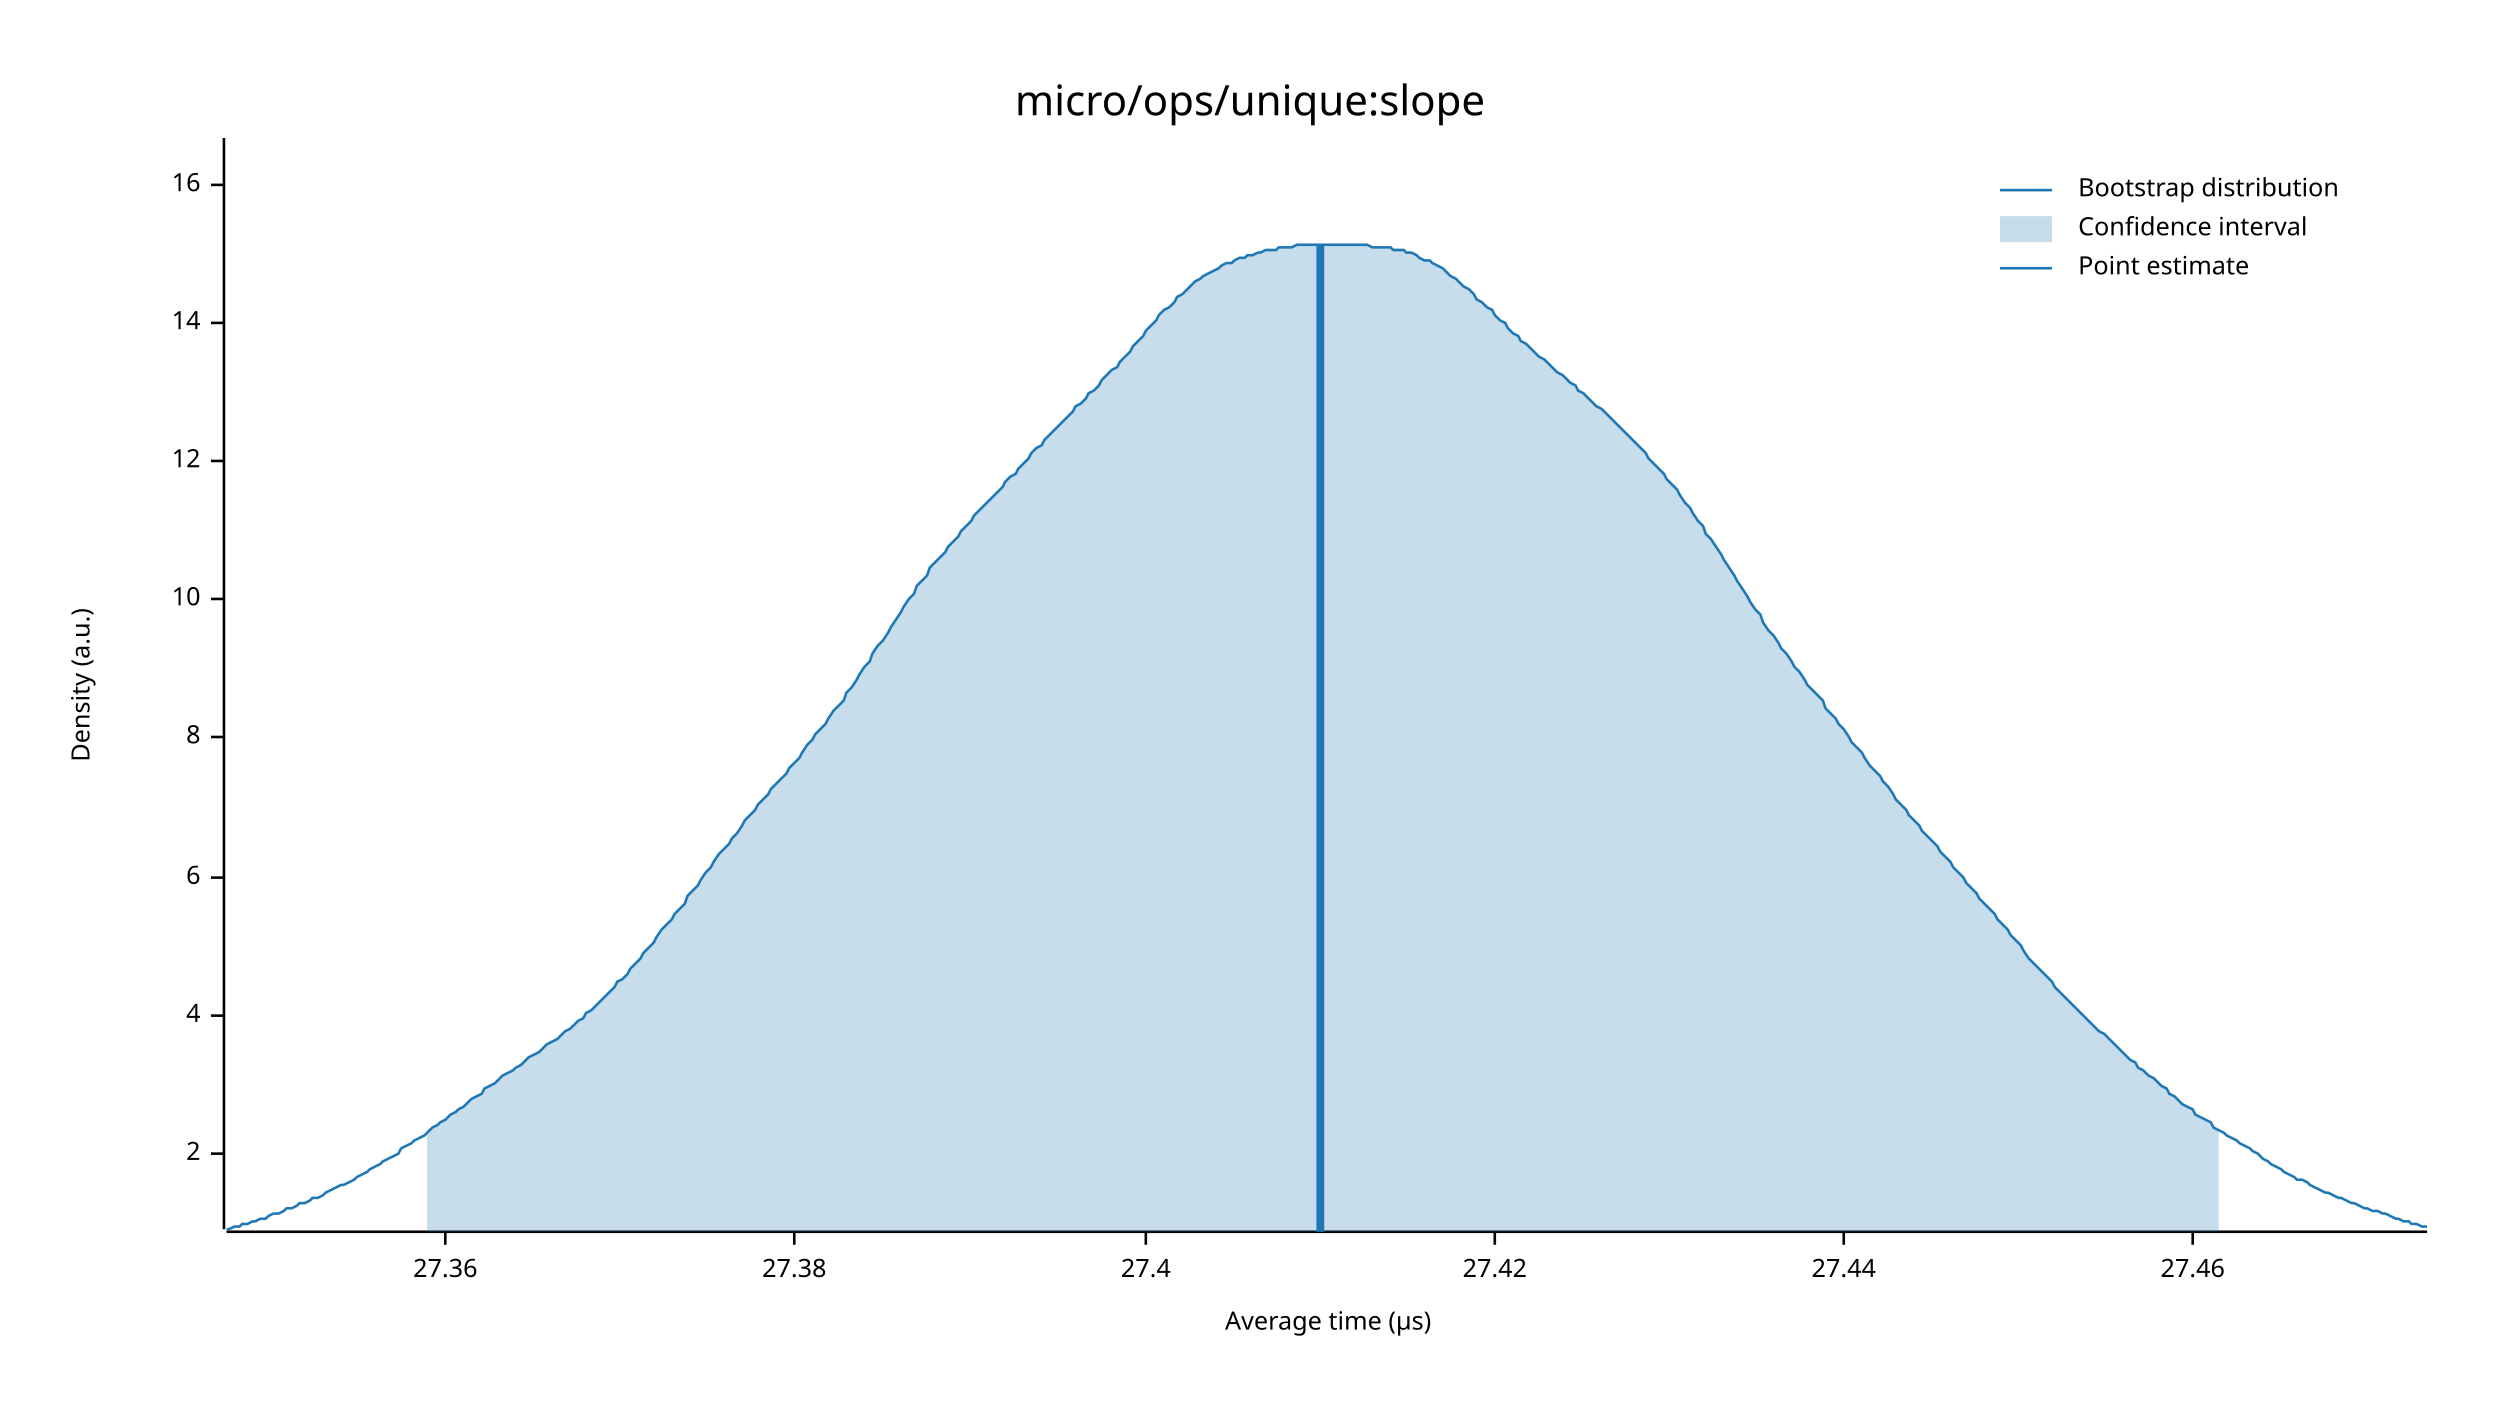
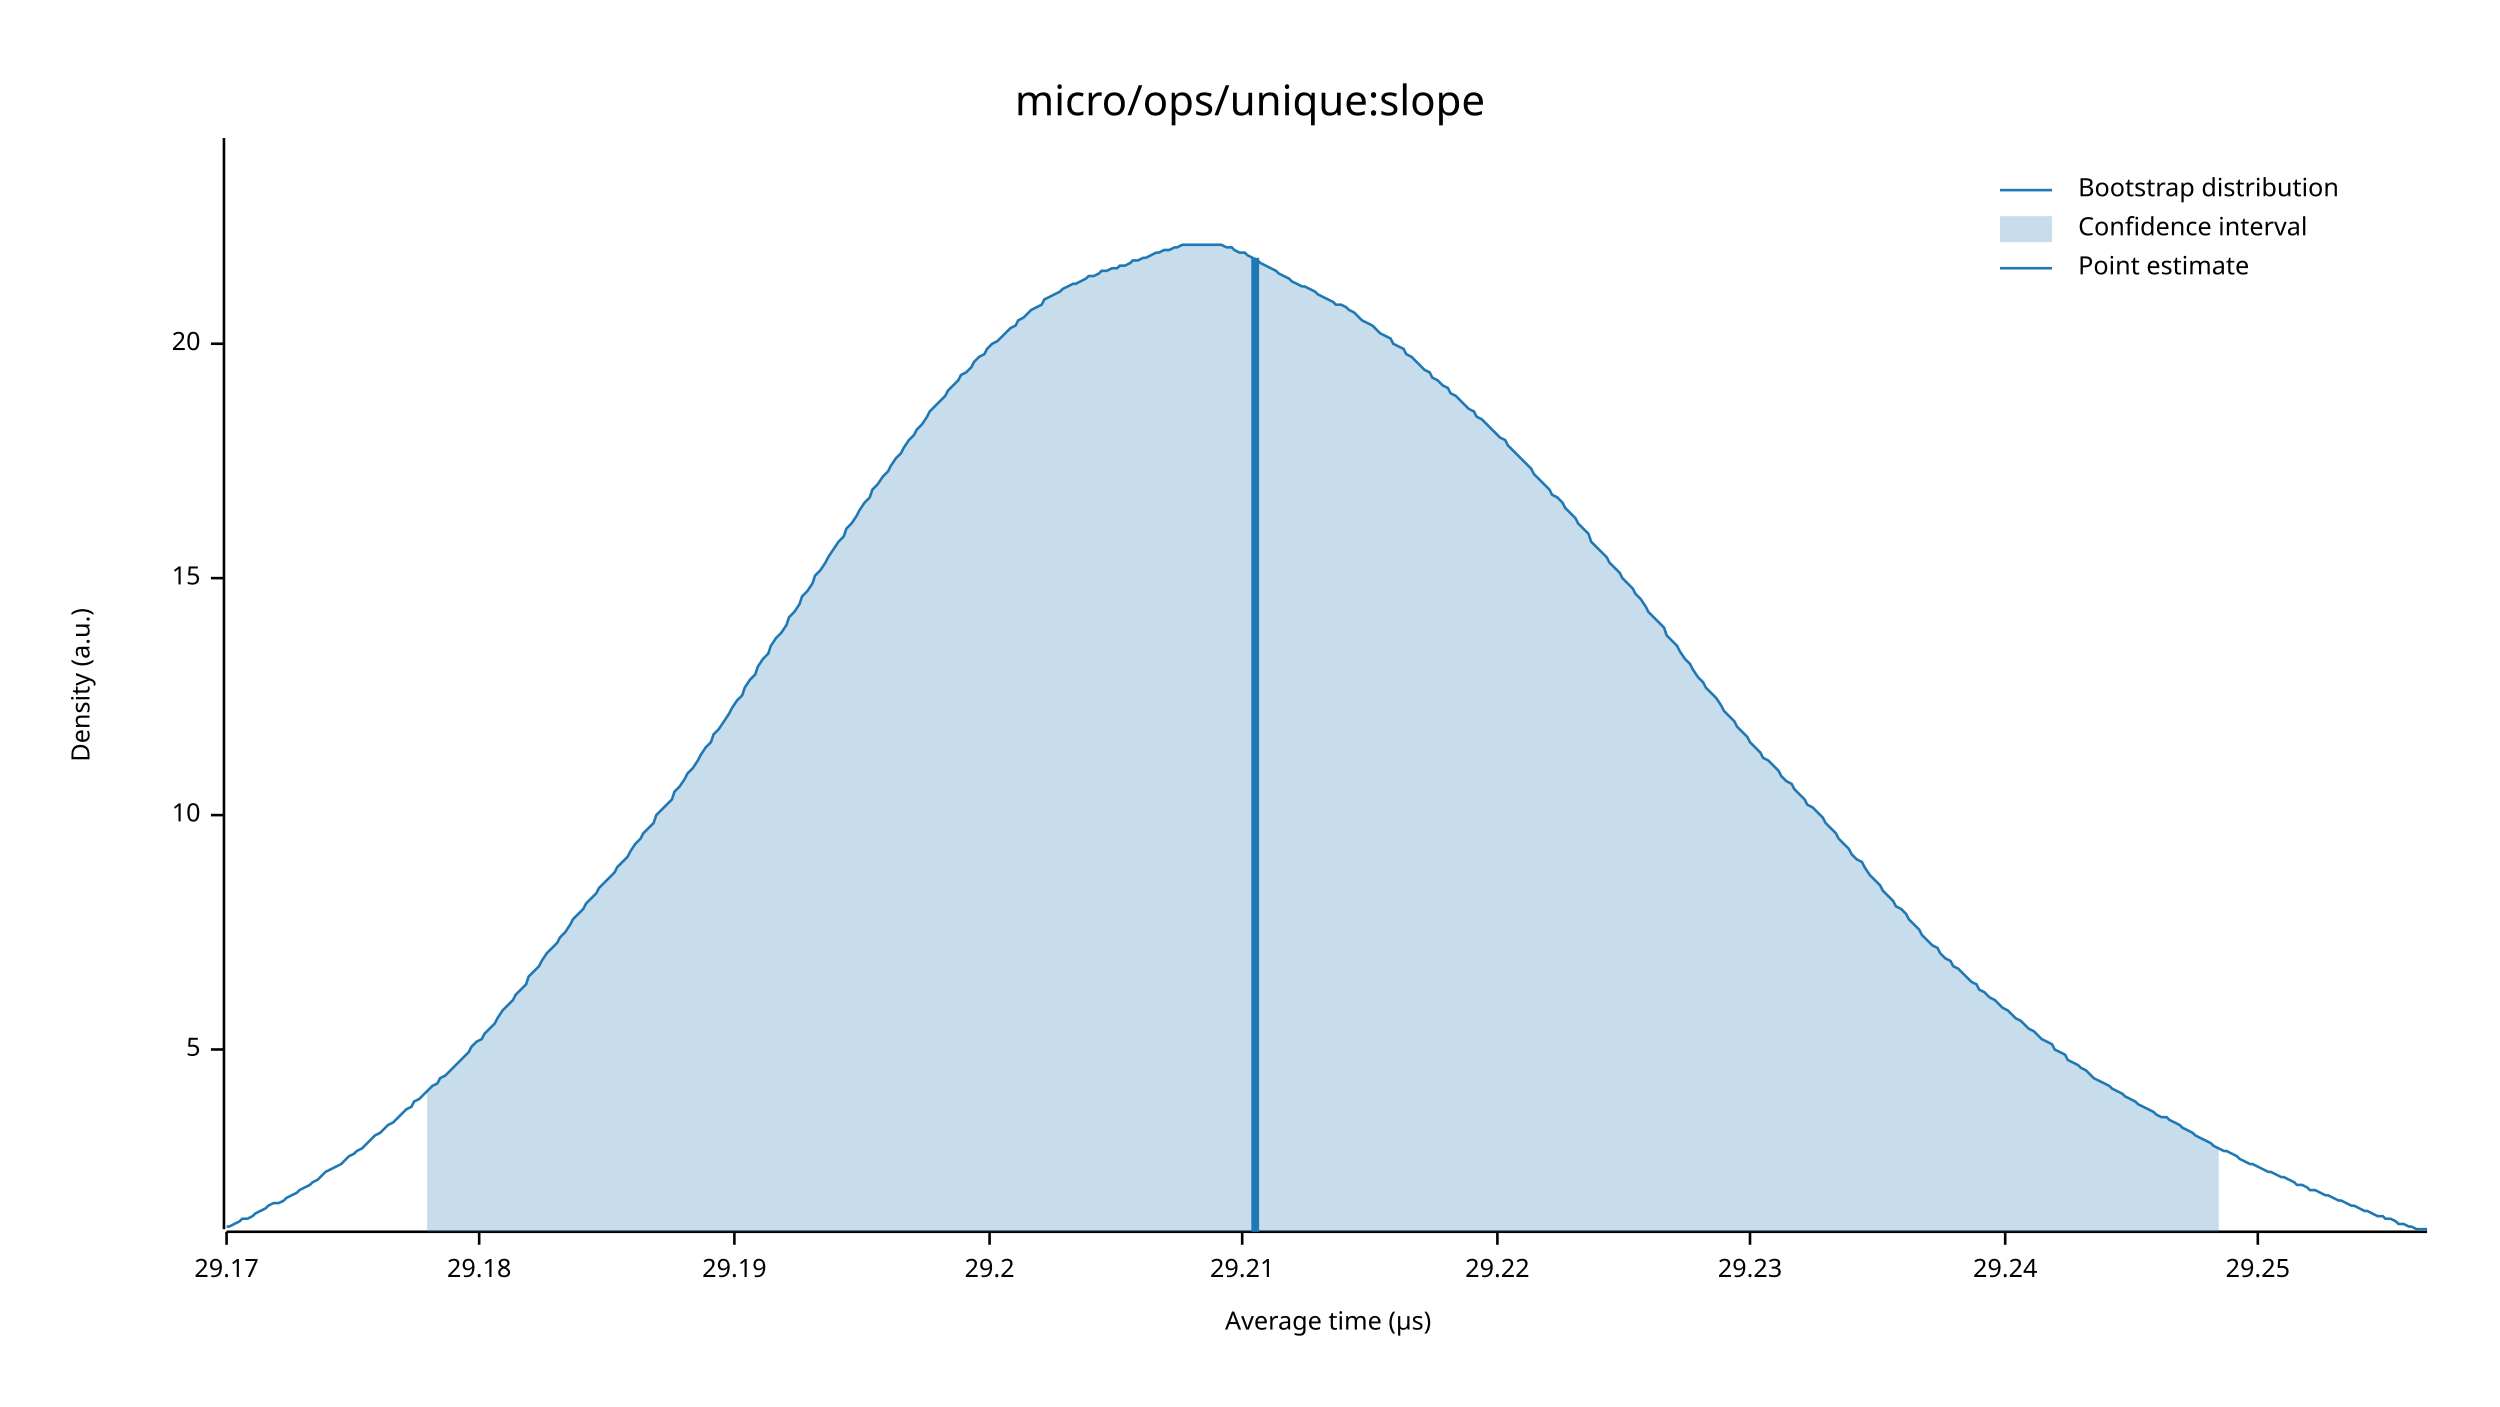
<svg xmlns="http://www.w3.org/2000/svg" width="960" height="540" viewBox="0 0 960 540">
  <text x="480" y="32" dy="0.76em" text-anchor="middle" font-family="sans-serif" font-size="16.129" opacity="1" fill="#000000">
micro/ops/unique:slope
</text>
  <text x="27" y="263" dy="0.76em" text-anchor="middle" font-family="sans-serif" font-size="9.677" opacity="1" fill="#000000" transform="rotate(270, 27, 263)">
Density (a.u.)
</text>
  <text x="510" y="513" dy="-0.5ex" text-anchor="middle" font-family="sans-serif" font-size="9.677" opacity="1" fill="#000000">
Average time (µs)
</text>
  <polyline fill="none" opacity="1" stroke="#000000" stroke-width="1" points="86,53 86,472 " />
-   <text x="77" y="443" dy="0.5ex" text-anchor="end" font-family="sans-serif" font-size="9.677" opacity="1" fill="#000000">
- 2
+   <text x="77" y="403" dy="0.5ex" text-anchor="end" font-family="sans-serif" font-size="9.677" opacity="1" fill="#000000">
+ 5
</text>
-   <polyline fill="none" opacity="1" stroke="#000000" stroke-width="1" points="81,443 86,443 " />
-   <text x="77" y="390" dy="0.5ex" text-anchor="end" font-family="sans-serif" font-size="9.677" opacity="1" fill="#000000">
- 4
- </text>
-   <polyline fill="none" opacity="1" stroke="#000000" stroke-width="1" points="81,390 86,390 " />
-   <text x="77" y="337" dy="0.5ex" text-anchor="end" font-family="sans-serif" font-size="9.677" opacity="1" fill="#000000">
- 6
- </text>
-   <polyline fill="none" opacity="1" stroke="#000000" stroke-width="1" points="81,337 86,337 " />
-   <text x="77" y="283" dy="0.5ex" text-anchor="end" font-family="sans-serif" font-size="9.677" opacity="1" fill="#000000">
- 8
- </text>
-   <polyline fill="none" opacity="1" stroke="#000000" stroke-width="1" points="81,283 86,283 " />
-   <text x="77" y="230" dy="0.5ex" text-anchor="end" font-family="sans-serif" font-size="9.677" opacity="1" fill="#000000">
+   <polyline fill="none" opacity="1" stroke="#000000" stroke-width="1" points="81,403 86,403 " />
+   <text x="77" y="313" dy="0.5ex" text-anchor="end" font-family="sans-serif" font-size="9.677" opacity="1" fill="#000000">
10
</text>
-   <polyline fill="none" opacity="1" stroke="#000000" stroke-width="1" points="81,230 86,230 " />
-   <text x="77" y="177" dy="0.5ex" text-anchor="end" font-family="sans-serif" font-size="9.677" opacity="1" fill="#000000">
- 12
+   <polyline fill="none" opacity="1" stroke="#000000" stroke-width="1" points="81,313 86,313 " />
+   <text x="77" y="222" dy="0.5ex" text-anchor="end" font-family="sans-serif" font-size="9.677" opacity="1" fill="#000000">
+ 15
</text>
-   <polyline fill="none" opacity="1" stroke="#000000" stroke-width="1" points="81,177 86,177 " />
-   <text x="77" y="124" dy="0.5ex" text-anchor="end" font-family="sans-serif" font-size="9.677" opacity="1" fill="#000000">
- 14
+   <polyline fill="none" opacity="1" stroke="#000000" stroke-width="1" points="81,222 86,222 " />
+   <text x="77" y="132" dy="0.5ex" text-anchor="end" font-family="sans-serif" font-size="9.677" opacity="1" fill="#000000">
+ 20
</text>
-   <polyline fill="none" opacity="1" stroke="#000000" stroke-width="1" points="81,124 86,124 " />
-   <text x="77" y="71" dy="0.5ex" text-anchor="end" font-family="sans-serif" font-size="9.677" opacity="1" fill="#000000">
- 16
+   <polyline fill="none" opacity="1" stroke="#000000" stroke-width="1" points="81,132 86,132 " />
+   <polyline fill="none" opacity="1" stroke="#000000" stroke-width="1" points="87,473 932,473 " />
+   <text x="87" y="483" dy="0.76em" text-anchor="middle" font-family="sans-serif" font-size="9.677" opacity="1" fill="#000000">
+ 29.17
</text>
-   <polyline fill="none" opacity="1" stroke="#000000" stroke-width="1" points="81,71 86,71 " />
-   <polyline fill="none" opacity="1" stroke="#000000" stroke-width="1" points="87,473 932,473 " />
-   <text x="171" y="483" dy="0.76em" text-anchor="middle" font-family="sans-serif" font-size="9.677" opacity="1" fill="#000000">
- 27.36
+   <polyline fill="none" opacity="1" stroke="#000000" stroke-width="1" points="87,473 87,478 " />
+   <text x="184" y="483" dy="0.76em" text-anchor="middle" font-family="sans-serif" font-size="9.677" opacity="1" fill="#000000">
+ 29.18
</text>
-   <polyline fill="none" opacity="1" stroke="#000000" stroke-width="1" points="171,473 171,478 " />
-   <text x="305" y="483" dy="0.76em" text-anchor="middle" font-family="sans-serif" font-size="9.677" opacity="1" fill="#000000">
- 27.38
+   <polyline fill="none" opacity="1" stroke="#000000" stroke-width="1" points="184,473 184,478 " />
+   <text x="282" y="483" dy="0.76em" text-anchor="middle" font-family="sans-serif" font-size="9.677" opacity="1" fill="#000000">
+ 29.19
</text>
-   <polyline fill="none" opacity="1" stroke="#000000" stroke-width="1" points="305,473 305,478 " />
-   <text x="440" y="483" dy="0.76em" text-anchor="middle" font-family="sans-serif" font-size="9.677" opacity="1" fill="#000000">
- 27.4
+   <polyline fill="none" opacity="1" stroke="#000000" stroke-width="1" points="282,473 282,478 " />
+   <text x="380" y="483" dy="0.76em" text-anchor="middle" font-family="sans-serif" font-size="9.677" opacity="1" fill="#000000">
+ 29.2
</text>
-   <polyline fill="none" opacity="1" stroke="#000000" stroke-width="1" points="440,473 440,478 " />
-   <text x="574" y="483" dy="0.76em" text-anchor="middle" font-family="sans-serif" font-size="9.677" opacity="1" fill="#000000">
- 27.42
+   <polyline fill="none" opacity="1" stroke="#000000" stroke-width="1" points="380,473 380,478 " />
+   <text x="477" y="483" dy="0.76em" text-anchor="middle" font-family="sans-serif" font-size="9.677" opacity="1" fill="#000000">
+ 29.21
</text>
-   <polyline fill="none" opacity="1" stroke="#000000" stroke-width="1" points="574,473 574,478 " />
-   <text x="708" y="483" dy="0.76em" text-anchor="middle" font-family="sans-serif" font-size="9.677" opacity="1" fill="#000000">
- 27.44
+   <polyline fill="none" opacity="1" stroke="#000000" stroke-width="1" points="477,473 477,478 " />
+   <text x="575" y="483" dy="0.76em" text-anchor="middle" font-family="sans-serif" font-size="9.677" opacity="1" fill="#000000">
+ 29.22
</text>
-   <polyline fill="none" opacity="1" stroke="#000000" stroke-width="1" points="708,473 708,478 " />
-   <text x="842" y="483" dy="0.76em" text-anchor="middle" font-family="sans-serif" font-size="9.677" opacity="1" fill="#000000">
- 27.46
+   <polyline fill="none" opacity="1" stroke="#000000" stroke-width="1" points="575,473 575,478 " />
+   <text x="672" y="483" dy="0.76em" text-anchor="middle" font-family="sans-serif" font-size="9.677" opacity="1" fill="#000000">
+ 29.23
</text>
-   <polyline fill="none" opacity="1" stroke="#000000" stroke-width="1" points="842,473 842,478 " />
-   <polyline fill="none" opacity="1" stroke="#1F78B4" stroke-width="1" points="87,472 88,472 90,471 92,471 93,470 95,470 97,469 98,469 100,468 102,468 103,467 105,466 107,466 109,465 110,464 112,464 114,463 115,462 117,462 119,461 120,460 122,460 124,459 125,458 127,457 129,456 131,455 132,455 134,454 136,453 137,452 139,451 141,450 142,449 144,448 146,447 147,446 149,445 151,444 153,443 154,441 156,440 158,439 159,438 161,437 163,436 164,435 166,433 168,432 169,431 171,430 173,428 175,427 176,426 178,425 180,423 181,422 183,421 185,420 186,418 188,417 190,416 191,415 193,413 195,412 197,411 198,410 200,409 202,407 203,406 205,405 207,404 208,403 210,401 212,400 214,399 215,398 217,396 219,395 220,394 222,392 224,391 225,389 227,388 229,386 230,385 232,383 234,381 236,379 237,377 239,376 241,374 242,372 244,370 246,368 247,366 249,364 251,362 252,360 254,357 256,355 258,353 259,351 261,349 263,347 264,344 266,342 268,340 269,338 271,335 273,333 274,331 276,328 278,326 280,324 281,322 283,320 285,317 286,315 288,313 290,311 291,309 293,307 295,305 296,303 298,301 300,299 302,297 303,295 305,293 307,291 308,289 310,286 312,284 313,282 315,280 317,278 318,276 320,273 322,271 324,269 325,266 327,264 329,261 330,259 332,256 334,254 335,251 337,248 339,246 341,243 342,241 344,238 346,235 347,233 349,230 351,228 352,225 354,223 356,221 357,218 359,216 361,214 363,212 364,210 366,208 368,206 369,204 371,202 373,200 374,198 376,196 378,194 379,193 381,191 383,189 385,187 386,185 388,183 390,182 391,180 393,178 395,176 396,174 398,172 400,171 401,169 403,167 405,165 407,163 408,162 410,160 412,158 413,156 415,155 417,153 418,151 420,150 422,148 423,146 425,144 427,142 429,141 430,139 432,137 434,135 435,133 437,131 439,129 440,127 442,125 444,123 445,121 447,119 449,118 451,116 452,114 454,113 456,111 457,110 459,108 461,107 462,106 464,105 466,104 468,103 469,102 471,101 473,101 474,100 476,99 478,99 479,98 481,98 483,97 484,97 486,96 488,96 490,96 491,95 493,95 495,95 496,95 498,94 500,94 501,94 503,94 505,94 506,94 508,94 510,94 512,94 513,94 515,94 517,94 518,94 520,94 522,94 523,94 525,94 527,95 528,95 530,95 532,95 534,95 535,96 537,96 539,96 540,97 542,97 544,98 545,99 547,100 549,100 550,101 552,102 554,103 556,105 557,106 559,107 561,109 562,110 564,111 566,113 567,115 569,116 571,118 573,119 574,121 576,123 578,124 579,126 581,128 583,129 584,131 586,132 588,134 589,135 591,137 593,138 595,140 596,141 598,143 600,144 601,145 603,147 605,148 606,150 608,151 610,153 611,154 613,156 615,157 617,159 618,160 620,162 622,164 623,165 625,167 627,169 628,170 630,172 632,174 633,176 635,178 637,180 639,182 640,184 642,186 644,188 645,190 647,193 649,195 650,197 652,200 654,202 655,205 657,207 659,210 661,213 662,215 664,218 666,221 667,223 669,226 671,229 672,231 674,234 676,236 677,239 679,242 681,244 683,247 684,249 686,251 688,254 689,256 691,258 693,261 694,263 696,265 698,267 700,269 701,272 703,274 705,276 706,278 708,280 710,283 711,285 713,287 715,289 716,291 718,294 720,296 722,298 723,300 725,302 727,305 728,307 730,309 732,311 733,313 735,315 737,317 738,319 740,321 742,323 744,325 745,327 747,329 749,331 750,333 752,335 754,337 755,339 757,341 759,343 760,345 762,347 764,349 766,351 767,353 769,355 771,357 772,359 774,361 776,363 777,365 779,368 781,370 782,371 784,373 786,375 788,377 789,379 791,381 793,383 794,384 796,386 798,388 799,389 801,391 803,393 804,394 806,396 808,397 810,399 811,400 813,402 815,404 816,405 818,407 820,408 821,410 823,411 825,413 827,414 828,415 830,417 832,418 833,420 835,421 837,423 838,424 840,425 842,426 843,428 845,429 847,430 849,431 850,433 852,434 854,435 855,436 857,437 859,438 860,439 862,440 864,441 865,442 867,443 869,445 871,446 872,447 874,448 876,449 877,450 879,451 881,452 882,453 884,453 886,454 887,455 889,456 891,457 893,458 894,458 896,459 898,460 899,460 901,461 903,462 904,462 906,463 908,464 909,464 911,465 913,465 915,466 916,466 918,467 920,468 921,468 923,469 925,469 926,470 928,470 930,471 932,471 " />
-   <polygon opacity="0.25" fill="#1F78B4" points="164,435 166,433 168,432 169,431 171,430 173,428 175,427 176,426 178,425 180,423 181,422 183,421 185,420 186,418 188,417 190,416 191,415 193,413 195,412 197,411 198,410 200,409 202,407 203,406 205,405 207,404 208,403 210,401 212,400 214,399 215,398 217,396 219,395 220,394 222,392 224,391 225,389 227,388 229,386 230,385 232,383 234,381 236,379 237,377 239,376 241,374 242,372 244,370 246,368 247,366 249,364 251,362 252,360 254,357 256,355 258,353 259,351 261,349 263,347 264,344 266,342 268,340 269,338 271,335 273,333 274,331 276,328 278,326 280,324 281,322 283,320 285,317 286,315 288,313 290,311 291,309 293,307 295,305 296,303 298,301 300,299 302,297 303,295 305,293 307,291 308,289 310,286 312,284 313,282 315,280 317,278 318,276 320,273 322,271 324,269 325,266 327,264 329,261 330,259 332,256 334,254 335,251 337,248 339,246 341,243 342,241 344,238 346,235 347,233 349,230 351,228 352,225 354,223 356,221 357,218 359,216 361,214 363,212 364,210 366,208 368,206 369,204 371,202 373,200 374,198 376,196 378,194 379,193 381,191 383,189 385,187 386,185 388,183 390,182 391,180 393,178 395,176 396,174 398,172 400,171 401,169 403,167 405,165 407,163 408,162 410,160 412,158 413,156 415,155 417,153 418,151 420,150 422,148 423,146 425,144 427,142 429,141 430,139 432,137 434,135 435,133 437,131 439,129 440,127 442,125 444,123 445,121 447,119 449,118 451,116 452,114 454,113 456,111 457,110 459,108 461,107 462,106 464,105 466,104 468,103 469,102 471,101 473,101 474,100 476,99 478,99 479,98 481,98 483,97 484,97 486,96 488,96 490,96 491,95 493,95 495,95 496,95 498,94 500,94 501,94 503,94 505,94 506,94 508,94 510,94 512,94 513,94 515,94 517,94 518,94 520,94 522,94 523,94 525,94 527,95 528,95 530,95 532,95 534,95 535,96 537,96 539,96 540,97 542,97 544,98 545,99 547,100 549,100 550,101 552,102 554,103 556,105 557,106 559,107 561,109 562,110 564,111 566,113 567,115 569,116 571,118 573,119 574,121 576,123 578,124 579,126 581,128 583,129 584,131 586,132 588,134 589,135 591,137 593,138 595,140 596,141 598,143 600,144 601,145 603,147 605,148 606,150 608,151 610,153 611,154 613,156 615,157 617,159 618,160 620,162 622,164 623,165 625,167 627,169 628,170 630,172 632,174 633,176 635,178 637,180 639,182 640,184 642,186 644,188 645,190 647,193 649,195 650,197 652,200 654,202 655,205 657,207 659,210 661,213 662,215 664,218 666,221 667,223 669,226 671,229 672,231 674,234 676,236 677,239 679,242 681,244 683,247 684,249 686,251 688,254 689,256 691,258 693,261 694,263 696,265 698,267 700,269 701,272 703,274 705,276 706,278 708,280 710,283 711,285 713,287 715,289 716,291 718,294 720,296 722,298 723,300 725,302 727,305 728,307 730,309 732,311 733,313 735,315 737,317 738,319 740,321 742,323 744,325 745,327 747,329 749,331 750,333 752,335 754,337 755,339 757,341 759,343 760,345 762,347 764,349 766,351 767,353 769,355 771,357 772,359 774,361 776,363 777,365 779,368 781,370 782,371 784,373 786,375 788,377 789,379 791,381 793,383 794,384 796,386 798,388 799,389 801,391 803,393 804,394 806,396 808,397 810,399 811,400 813,402 815,404 816,405 818,407 820,408 821,410 823,411 825,413 827,414 828,415 830,417 832,418 833,420 835,421 837,423 838,424 840,425 842,426 843,428 845,429 847,430 849,431 850,433 852,434 852,473 164,473 " />
-   <polyline fill="none" opacity="1" stroke="#1F78B4" stroke-width="3" points="507,473 507,94 " />
+   <polyline fill="none" opacity="1" stroke="#000000" stroke-width="1" points="672,473 672,478 " />
+   <text x="770" y="483" dy="0.76em" text-anchor="middle" font-family="sans-serif" font-size="9.677" opacity="1" fill="#000000">
+ 29.24
+ </text>
+   <polyline fill="none" opacity="1" stroke="#000000" stroke-width="1" points="770,473 770,478 " />
+   <text x="867" y="483" dy="0.76em" text-anchor="middle" font-family="sans-serif" font-size="9.677" opacity="1" fill="#000000">
+ 29.25
+ </text>
+   <polyline fill="none" opacity="1" stroke="#000000" stroke-width="1" points="867,473 867,478 " />
+   <polyline fill="none" opacity="1" stroke="#1F78B4" stroke-width="1" points="87,471 88,471 90,470 92,469 93,468 95,468 97,467 98,466 100,465 102,464 103,463 105,462 107,462 109,461 110,460 112,459 114,458 115,457 117,456 119,455 120,454 122,453 124,451 125,450 127,449 129,448 131,447 132,446 134,444 136,443 137,442 139,441 141,439 142,438 144,436 146,435 147,434 149,432 151,431 153,429 154,428 156,426 158,425 159,423 161,422 163,420 164,419 166,417 168,416 169,414 171,413 173,411 175,409 176,408 178,406 180,404 181,402 183,400 185,399 186,397 188,395 190,393 191,391 193,388 195,386 197,384 198,382 200,380 202,378 203,375 205,373 207,371 208,369 210,366 212,364 214,362 215,360 217,358 219,355 220,353 222,351 224,349 225,347 227,345 229,343 230,341 232,339 234,337 236,335 237,333 239,331 241,329 242,327 244,324 246,322 247,320 249,318 251,316 252,313 254,311 256,309 258,307 259,304 261,302 263,299 264,297 266,295 268,292 269,290 271,287 273,285 274,282 276,280 278,277 280,274 281,272 283,269 285,267 286,264 288,261 290,259 291,256 293,253 295,251 296,248 298,245 300,243 302,240 303,237 305,235 307,232 308,229 310,227 312,224 313,221 315,219 317,216 318,214 320,211 322,208 324,206 325,203 327,201 329,198 330,196 332,193 334,191 335,188 337,186 339,183 341,181 342,179 344,176 346,174 347,172 349,169 351,167 352,165 354,163 356,160 357,158 359,156 361,154 363,152 364,150 366,148 368,146 369,144 371,143 373,141 374,139 376,137 378,136 379,134 381,132 383,131 385,129 386,128 388,126 390,125 391,123 393,122 395,120 396,119 398,118 400,117 401,115 403,114 405,113 407,112 408,111 410,110 412,109 413,109 415,108 417,107 418,106 420,106 422,105 423,104 425,104 427,103 429,103 430,102 432,102 434,101 435,100 437,100 439,99 440,99 442,98 444,97 445,97 447,96 449,96 451,95 452,95 454,94 456,94 457,94 459,94 461,94 462,94 464,94 466,94 468,94 469,94 471,95 473,95 474,96 476,97 478,97 479,98 481,99 483,100 484,101 486,102 488,103 490,104 491,105 493,106 495,107 496,108 498,109 500,110 501,110 503,111 505,112 506,113 508,114 510,115 512,116 513,117 515,117 517,118 518,119 520,120 522,122 523,123 525,124 527,125 528,126 530,128 532,129 534,130 535,132 537,133 539,134 540,136 542,137 544,139 545,140 547,142 549,143 550,145 552,146 554,148 556,149 557,151 559,152 561,154 562,155 564,157 566,158 567,160 569,161 571,163 573,165 574,166 576,168 578,169 579,171 581,173 583,175 584,176 586,178 588,180 589,182 591,184 593,186 595,188 596,190 598,191 600,193 601,195 603,197 605,199 606,201 608,203 610,205 611,208 613,210 615,212 617,214 618,216 620,218 622,220 623,222 625,224 627,226 628,228 630,230 632,233 633,235 635,237 637,239 639,241 640,244 642,246 644,248 645,250 647,253 649,255 650,257 652,260 654,262 655,264 657,266 659,268 661,271 662,273 664,275 666,277 667,279 669,281 671,283 672,285 674,287 676,289 677,291 679,292 681,294 683,296 684,298 686,300 688,301 689,303 691,305 693,307 694,309 696,310 698,312 700,314 701,316 703,318 705,320 706,322 708,324 710,326 711,328 713,330 715,331 716,333 718,336 720,338 722,340 723,342 725,344 727,346 728,348 730,349 732,351 733,353 735,355 737,357 738,359 740,361 742,363 744,364 745,366 747,368 749,369 750,371 752,372 754,374 755,375 757,377 759,378 760,380 762,381 764,383 766,384 767,385 769,387 771,388 772,389 774,391 776,392 777,393 779,395 781,396 782,397 784,399 786,400 788,401 789,403 791,404 793,405 794,407 796,408 798,409 799,410 801,411 803,413 804,414 806,415 808,416 810,417 811,418 813,419 815,420 816,421 818,422 820,423 821,424 823,425 825,426 827,427 828,428 830,429 832,429 833,430 835,431 837,432 838,433 840,434 842,435 843,436 845,437 847,438 849,439 850,440 852,441 854,442 855,442 857,443 859,444 860,445 862,446 864,447 865,447 867,448 869,449 871,450 872,450 874,451 876,452 877,452 879,453 881,454 882,455 884,455 886,456 887,457 889,457 891,458 893,459 894,459 896,460 898,461 899,461 901,462 903,463 904,463 906,464 908,465 909,465 911,466 913,467 915,467 916,468 918,468 920,469 921,470 923,470 925,471 926,471 928,472 930,472 932,472 " />
+   <polygon opacity="0.25" fill="#1F78B4" points="164,419 166,417 168,416 169,414 171,413 173,411 175,409 176,408 178,406 180,404 181,402 183,400 185,399 186,397 188,395 190,393 191,391 193,388 195,386 197,384 198,382 200,380 202,378 203,375 205,373 207,371 208,369 210,366 212,364 214,362 215,360 217,358 219,355 220,353 222,351 224,349 225,347 227,345 229,343 230,341 232,339 234,337 236,335 237,333 239,331 241,329 242,327 244,324 246,322 247,320 249,318 251,316 252,313 254,311 256,309 258,307 259,304 261,302 263,299 264,297 266,295 268,292 269,290 271,287 273,285 274,282 276,280 278,277 280,274 281,272 283,269 285,267 286,264 288,261 290,259 291,256 293,253 295,251 296,248 298,245 300,243 302,240 303,237 305,235 307,232 308,229 310,227 312,224 313,221 315,219 317,216 318,214 320,211 322,208 324,206 325,203 327,201 329,198 330,196 332,193 334,191 335,188 337,186 339,183 341,181 342,179 344,176 346,174 347,172 349,169 351,167 352,165 354,163 356,160 357,158 359,156 361,154 363,152 364,150 366,148 368,146 369,144 371,143 373,141 374,139 376,137 378,136 379,134 381,132 383,131 385,129 386,128 388,126 390,125 391,123 393,122 395,120 396,119 398,118 400,117 401,115 403,114 405,113 407,112 408,111 410,110 412,109 413,109 415,108 417,107 418,106 420,106 422,105 423,104 425,104 427,103 429,103 430,102 432,102 434,101 435,100 437,100 439,99 440,99 442,98 444,97 445,97 447,96 449,96 451,95 452,95 454,94 456,94 457,94 459,94 461,94 462,94 464,94 466,94 468,94 469,94 471,95 473,95 474,96 476,97 478,97 479,98 481,99 483,100 484,101 486,102 488,103 490,104 491,105 493,106 495,107 496,108 498,109 500,110 501,110 503,111 505,112 506,113 508,114 510,115 512,116 513,117 515,117 517,118 518,119 520,120 522,122 523,123 525,124 527,125 528,126 530,128 532,129 534,130 535,132 537,133 539,134 540,136 542,137 544,139 545,140 547,142 549,143 550,145 552,146 554,148 556,149 557,151 559,152 561,154 562,155 564,157 566,158 567,160 569,161 571,163 573,165 574,166 576,168 578,169 579,171 581,173 583,175 584,176 586,178 588,180 589,182 591,184 593,186 595,188 596,190 598,191 600,193 601,195 603,197 605,199 606,201 608,203 610,205 611,208 613,210 615,212 617,214 618,216 620,218 622,220 623,222 625,224 627,226 628,228 630,230 632,233 633,235 635,237 637,239 639,241 640,244 642,246 644,248 645,250 647,253 649,255 650,257 652,260 654,262 655,264 657,266 659,268 661,271 662,273 664,275 666,277 667,279 669,281 671,283 672,285 674,287 676,289 677,291 679,292 681,294 683,296 684,298 686,300 688,301 689,303 691,305 693,307 694,309 696,310 698,312 700,314 701,316 703,318 705,320 706,322 708,324 710,326 711,328 713,330 715,331 716,333 718,336 720,338 722,340 723,342 725,344 727,346 728,348 730,349 732,351 733,353 735,355 737,357 738,359 740,361 742,363 744,364 745,366 747,368 749,369 750,371 752,372 754,374 755,375 757,377 759,378 760,380 762,381 764,383 766,384 767,385 769,387 771,388 772,389 774,391 776,392 777,393 779,395 781,396 782,397 784,399 786,400 788,401 789,403 791,404 793,405 794,407 796,408 798,409 799,410 801,411 803,413 804,414 806,415 808,416 810,417 811,418 813,419 815,420 816,421 818,422 820,423 821,424 823,425 825,426 827,427 828,428 830,429 832,429 833,430 835,431 837,432 838,433 840,434 842,435 843,436 845,437 847,438 849,439 850,440 852,441 852,473 164,473 " />
+   <polyline fill="none" opacity="1" stroke="#1F78B4" stroke-width="3" points="482,473 482,99 " />
  <text x="798" y="68" dy="0.76em" text-anchor="start" font-family="sans-serif" font-size="9.677" opacity="1" fill="#000000">
Bootstrap distribution
</text>
  <text x="798" y="83" dy="0.76em" text-anchor="start" font-family="sans-serif" font-size="9.677" opacity="1" fill="#000000">
Confidence interval
</text>
  <text x="798" y="98" dy="0.76em" text-anchor="start" font-family="sans-serif" font-size="9.677" opacity="1" fill="#000000">
Point estimate
</text>
  <polyline fill="none" opacity="1" stroke="#1F78B4" stroke-width="1" points="768,73 788,73 " />
  <rect x="768" y="83" width="20" height="10" opacity="0.25" fill="#1F78B4" stroke="none" />
  <polyline fill="none" opacity="1" stroke="#1F78B4" stroke-width="1" points="768,103 788,103 " />
</svg>
